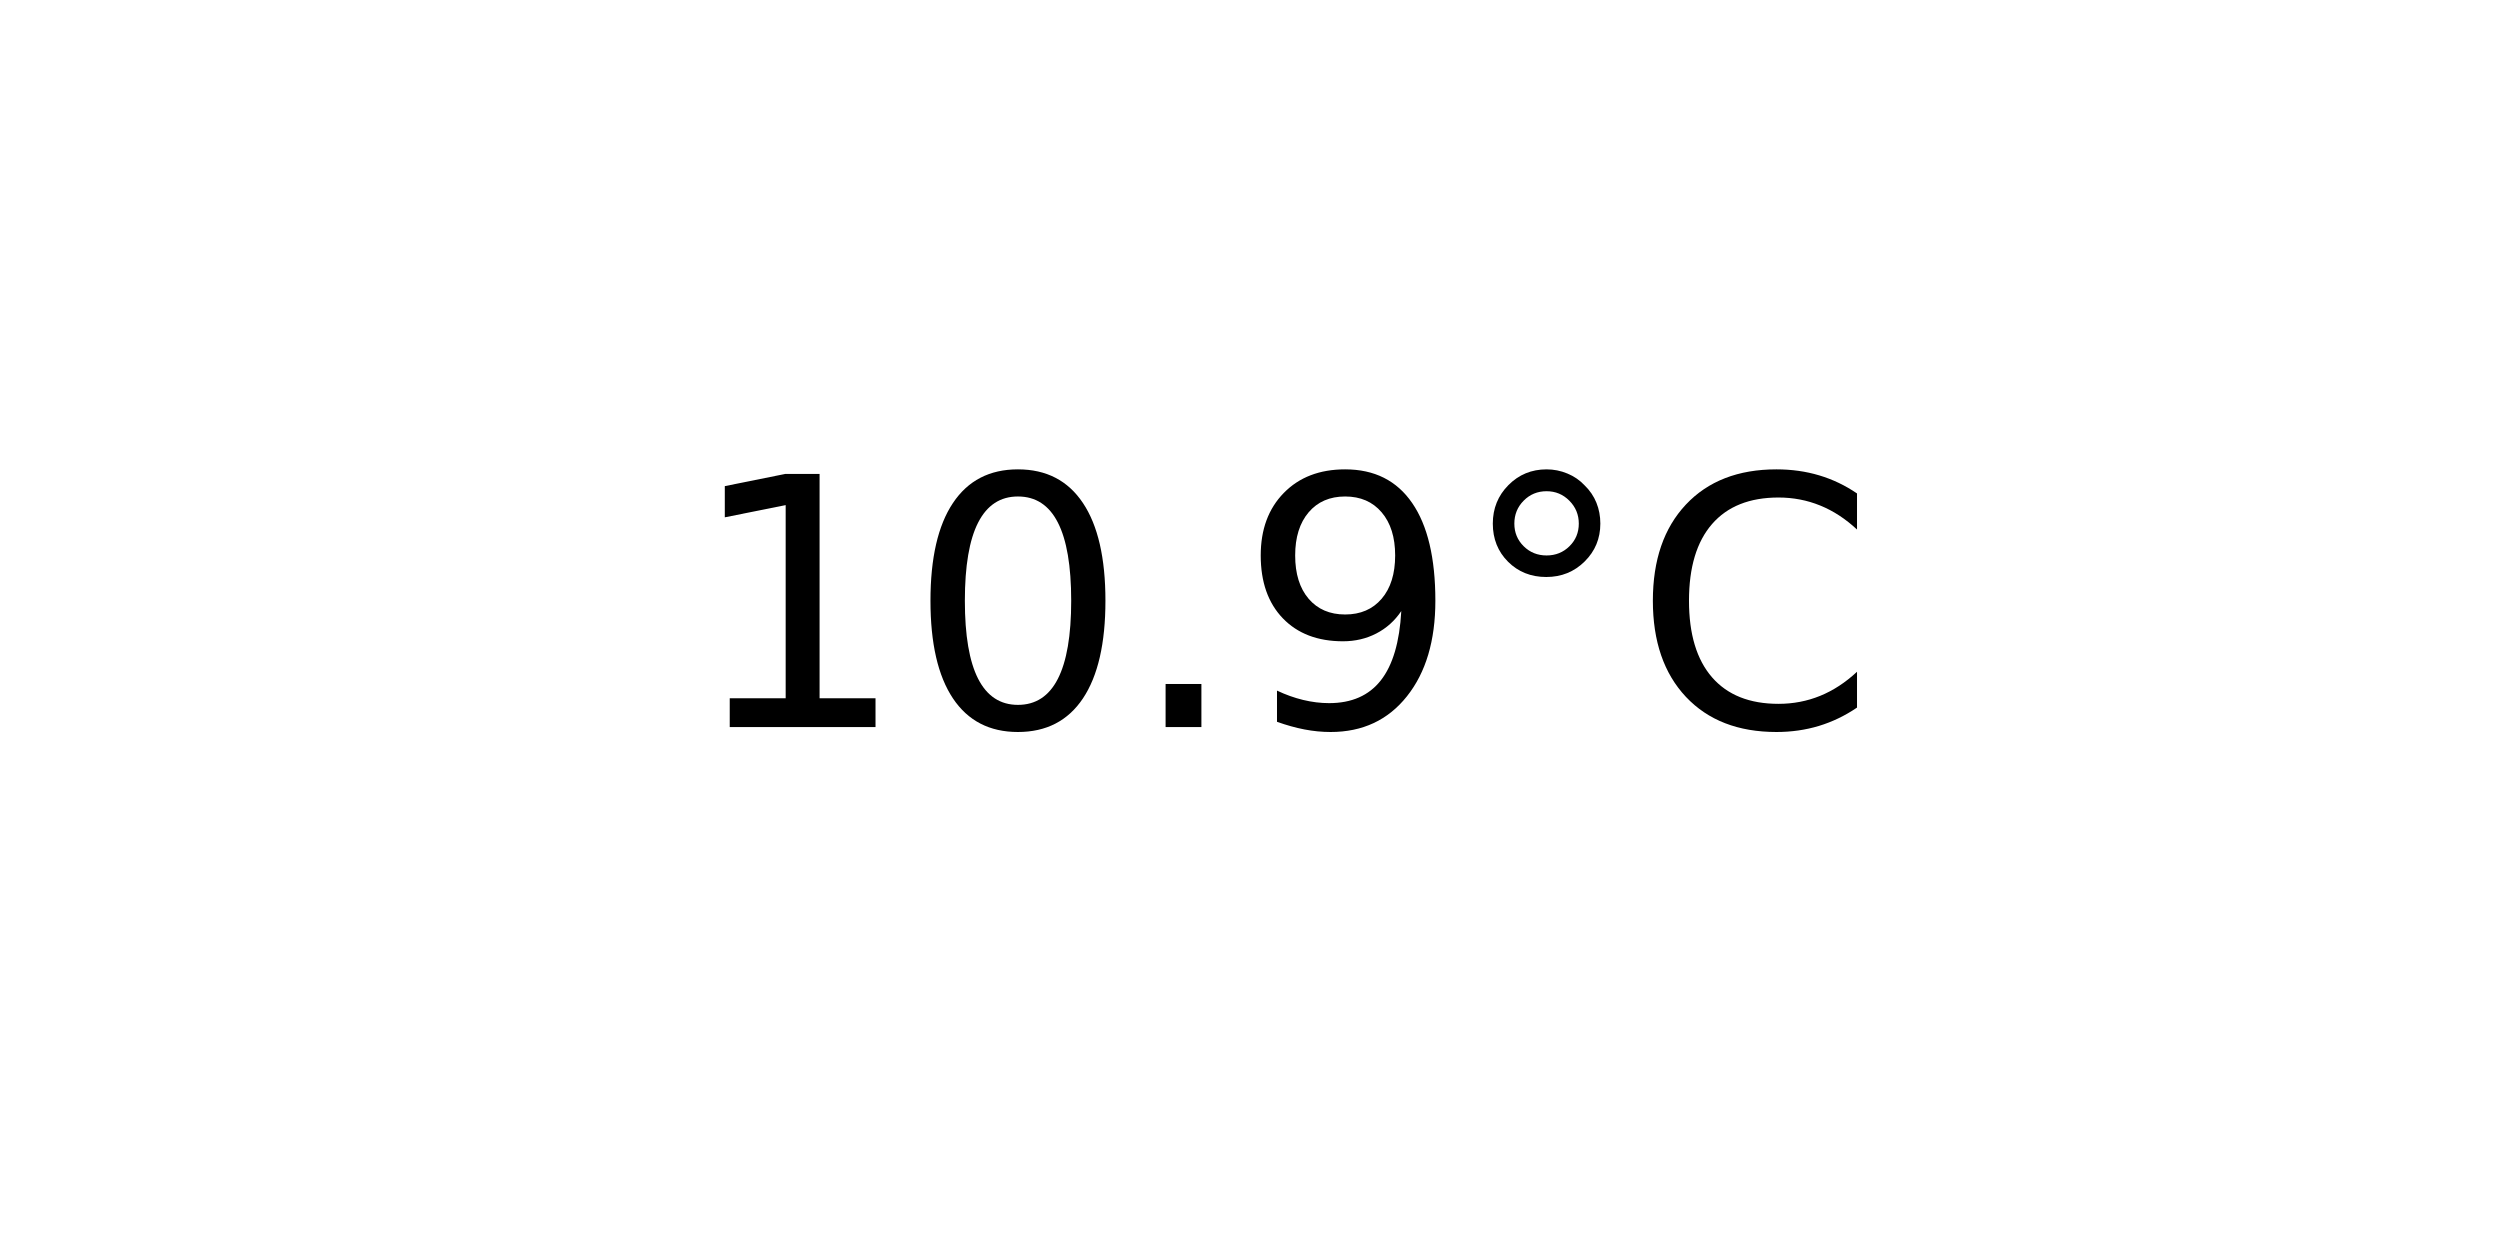
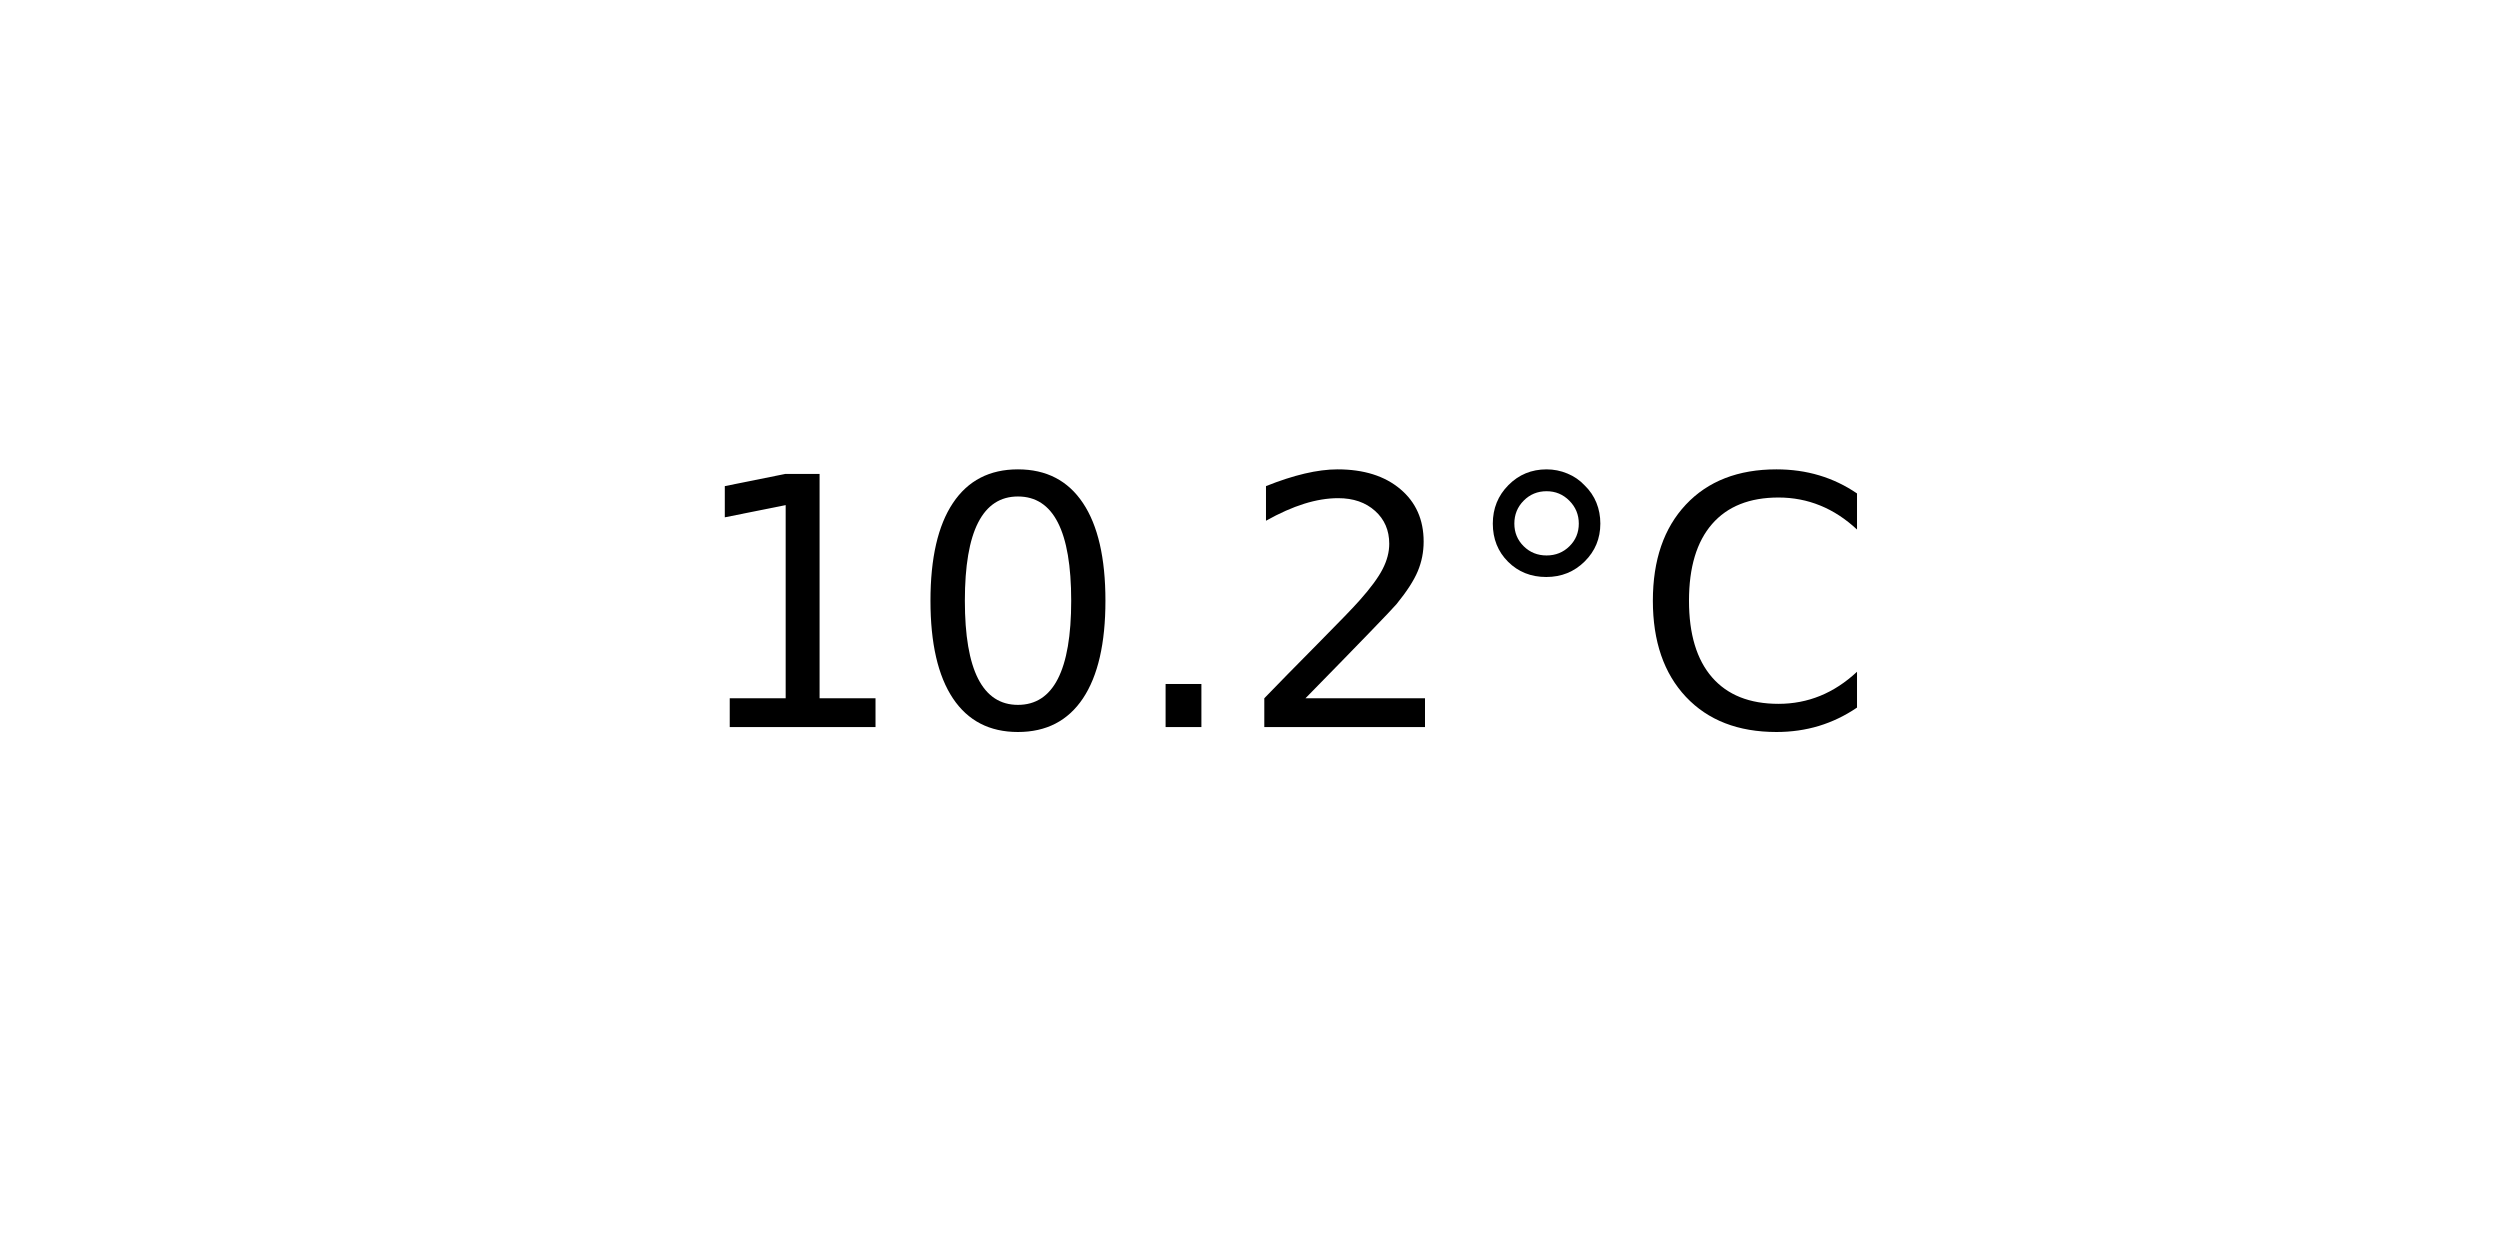
<svg xmlns="http://www.w3.org/2000/svg" xmlns:xlink="http://www.w3.org/1999/xlink" width="72pt" height="36pt" viewBox="0 0 72 36" version="1.1">
  <defs>
    <style type="text/css">*{stroke-linejoin: round; stroke-linecap: butt}</style>
  </defs>
  <g id="figure_1">
    <g id="axes_1">
      <g id="text_1">
        <g transform="translate(19.77578 20.93937) scale(0.1 -0.1)">
          <defs>
            <path id="DejaVuSans-31" d="M 794 531  L 1825 531  L 1825 4091  L 703 3866  L 703 4441  L 1819 4666  L 2450 4666  L 2450 531  L 3481 531  L 3481 0  L 794 0  L 794 531  z " transform="scale(0.015625)" />
            <path id="DejaVuSans-30" d="M 2034 4250  Q 1547 4250 1301 3770  Q 1056 3291 1056 2328  Q 1056 1369 1301 889  Q 1547 409 2034 409  Q 2525 409 2770 889  Q 3016 1369 3016 2328  Q 3016 3291 2770 3770  Q 2525 4250 2034 4250  z M 2034 4750  Q 2819 4750 3233 4129  Q 3647 3509 3647 2328  Q 3647 1150 3233 529  Q 2819 -91 2034 -91  Q 1250 -91 836 529  Q 422 1150 422 2328  Q 422 3509 836 4129  Q 1250 4750 2034 4750  z " transform="scale(0.015625)" />
            <path id="DejaVuSans-2e" d="M 684 794  L 1344 794  L 1344 0  L 684 0  L 684 794  z " transform="scale(0.015625)" />
-             <path id="DejaVuSans-39" d="M 703 97  L 703 672  Q 941 559 1184 500  Q 1428 441 1663 441  Q 2288 441 2617 861  Q 2947 1281 2994 2138  Q 2813 1869 2534 1725  Q 2256 1581 1919 1581  Q 1219 1581 811 2004  Q 403 2428 403 3163  Q 403 3881 828 4315  Q 1253 4750 1959 4750  Q 2769 4750 3195 4129  Q 3622 3509 3622 2328  Q 3622 1225 3098 567  Q 2575 -91 1691 -91  Q 1453 -91 1209 -44  Q 966 3 703 97  z M 1959 2075  Q 2384 2075 2632 2365  Q 2881 2656 2881 3163  Q 2881 3666 2632 3958  Q 2384 4250 1959 4250  Q 1534 4250 1286 3958  Q 1038 3666 1038 3163  Q 1038 2656 1286 2365  Q 1534 2075 1959 2075  z " transform="scale(0.015625)" />
+             <path id="DejaVuSans-32" d="M 1228 531  L 3431 531  L 3431 0  L 469 0  L 469 531  Q 828 903 1448 1529  Q 2069 2156 2228 2338  Q 2531 2678 2651 2914  Q 2772 3150 2772 3378  Q 2772 3750 2511 3984  Q 2250 4219 1831 4219  Q 1534 4219 1204 4116  Q 875 4013 500 3803  L 500 4441  Q 881 4594 1212 4672  Q 1544 4750 1819 4750  Q 2544 4750 2975 4387  Q 3406 4025 3406 3419  Q 3406 3131 3298 2873  Q 3191 2616 2906 2266  Q 2828 2175 2409 1742  Q 1991 1309 1228 531  z " transform="scale(0.015625)" />
            <path id="DejaVuSans-b0" d="M 1600 4347  Q 1350 4347 1178 4173  Q 1006 4000 1006 3750  Q 1006 3503 1178 3333  Q 1350 3163 1600 3163  Q 1850 3163 2022 3333  Q 2194 3503 2194 3750  Q 2194 3997 2020 4172  Q 1847 4347 1600 4347  z M 1600 4750  Q 1800 4750 1984 4673  Q 2169 4597 2303 4453  Q 2447 4313 2519 4134  Q 2591 3956 2591 3750  Q 2591 3338 2302 3052  Q 2013 2766 1594 2766  Q 1172 2766 890 3047  Q 609 3328 609 3750  Q 609 4169 896 4459  Q 1184 4750 1600 4750  z " transform="scale(0.015625)" />
            <path id="DejaVuSans-43" d="M 4122 4306  L 4122 3641  Q 3803 3938 3442 4084  Q 3081 4231 2675 4231  Q 1875 4231 1450 3742  Q 1025 3253 1025 2328  Q 1025 1406 1450 917  Q 1875 428 2675 428  Q 3081 428 3442 575  Q 3803 722 4122 1019  L 4122 359  Q 3791 134 3420 21  Q 3050 -91 2638 -91  Q 1578 -91 968 557  Q 359 1206 359 2328  Q 359 3453 968 4101  Q 1578 4750 2638 4750  Q 3056 4750 3426 4639  Q 3797 4528 4122 4306  z " transform="scale(0.015625)" />
          </defs>
          <use xlink:href="#DejaVuSans-31" />
          <use xlink:href="#DejaVuSans-30" x="63.623" />
          <use xlink:href="#DejaVuSans-2e" x="127.246" />
-           <use xlink:href="#DejaVuSans-39" x="159.033" />
+           <use xlink:href="#DejaVuSans-32" x="159.033" />
          <use xlink:href="#DejaVuSans-b0" x="222.656" />
          <use xlink:href="#DejaVuSans-43" x="272.656" />
        </g>
      </g>
    </g>
  </g>
</svg>
